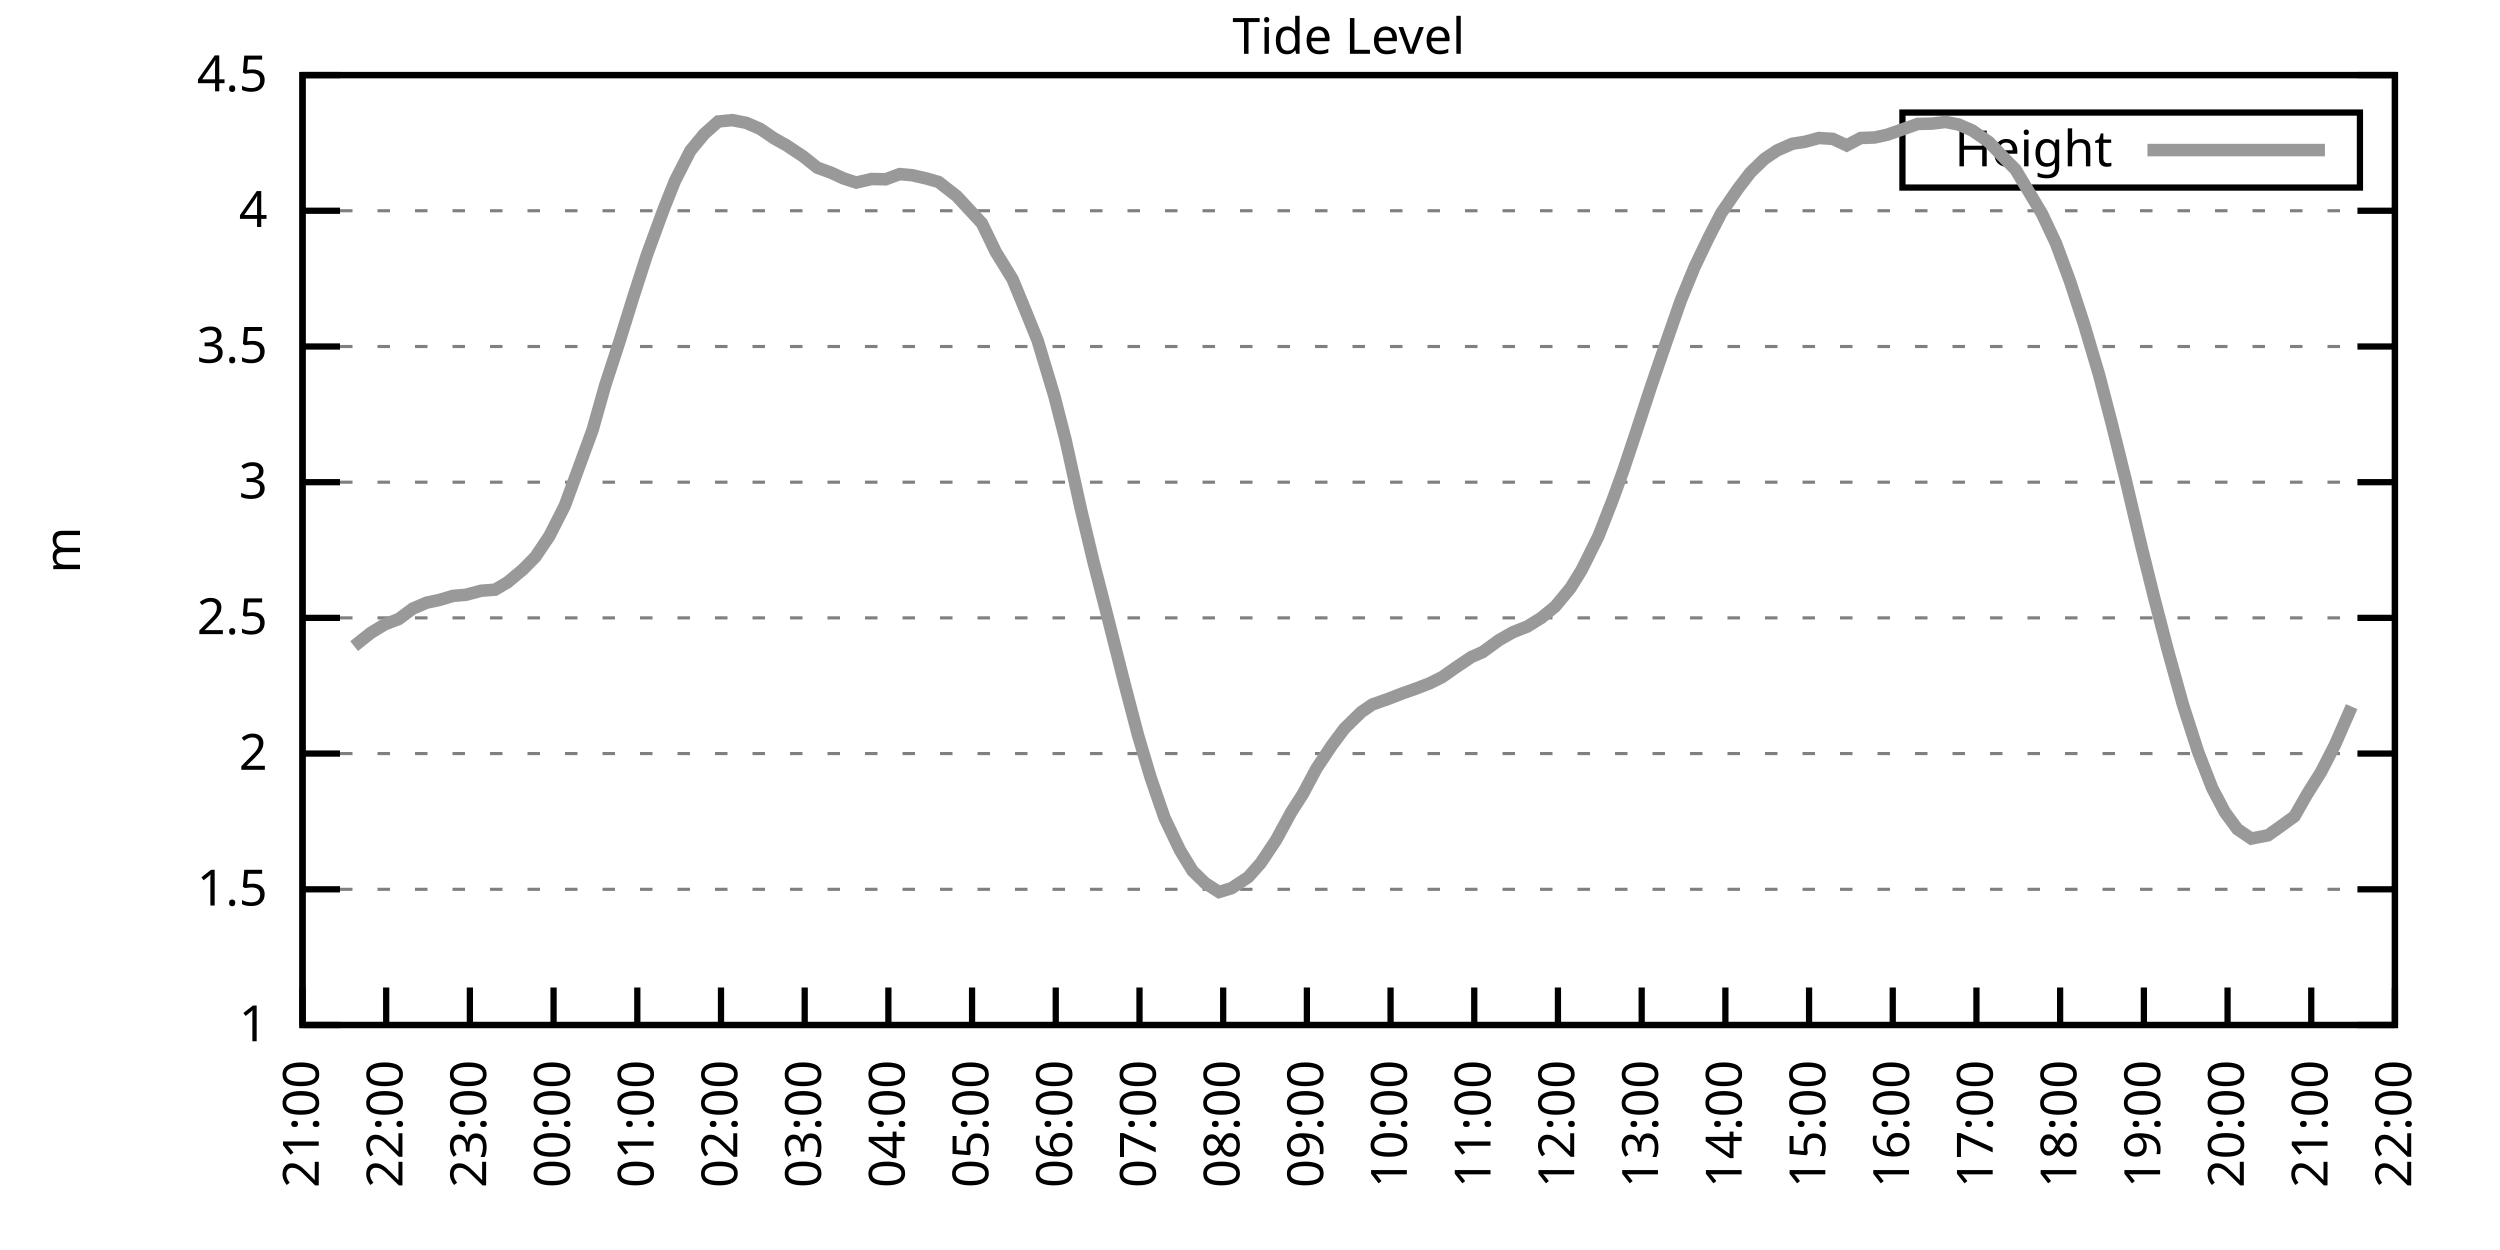
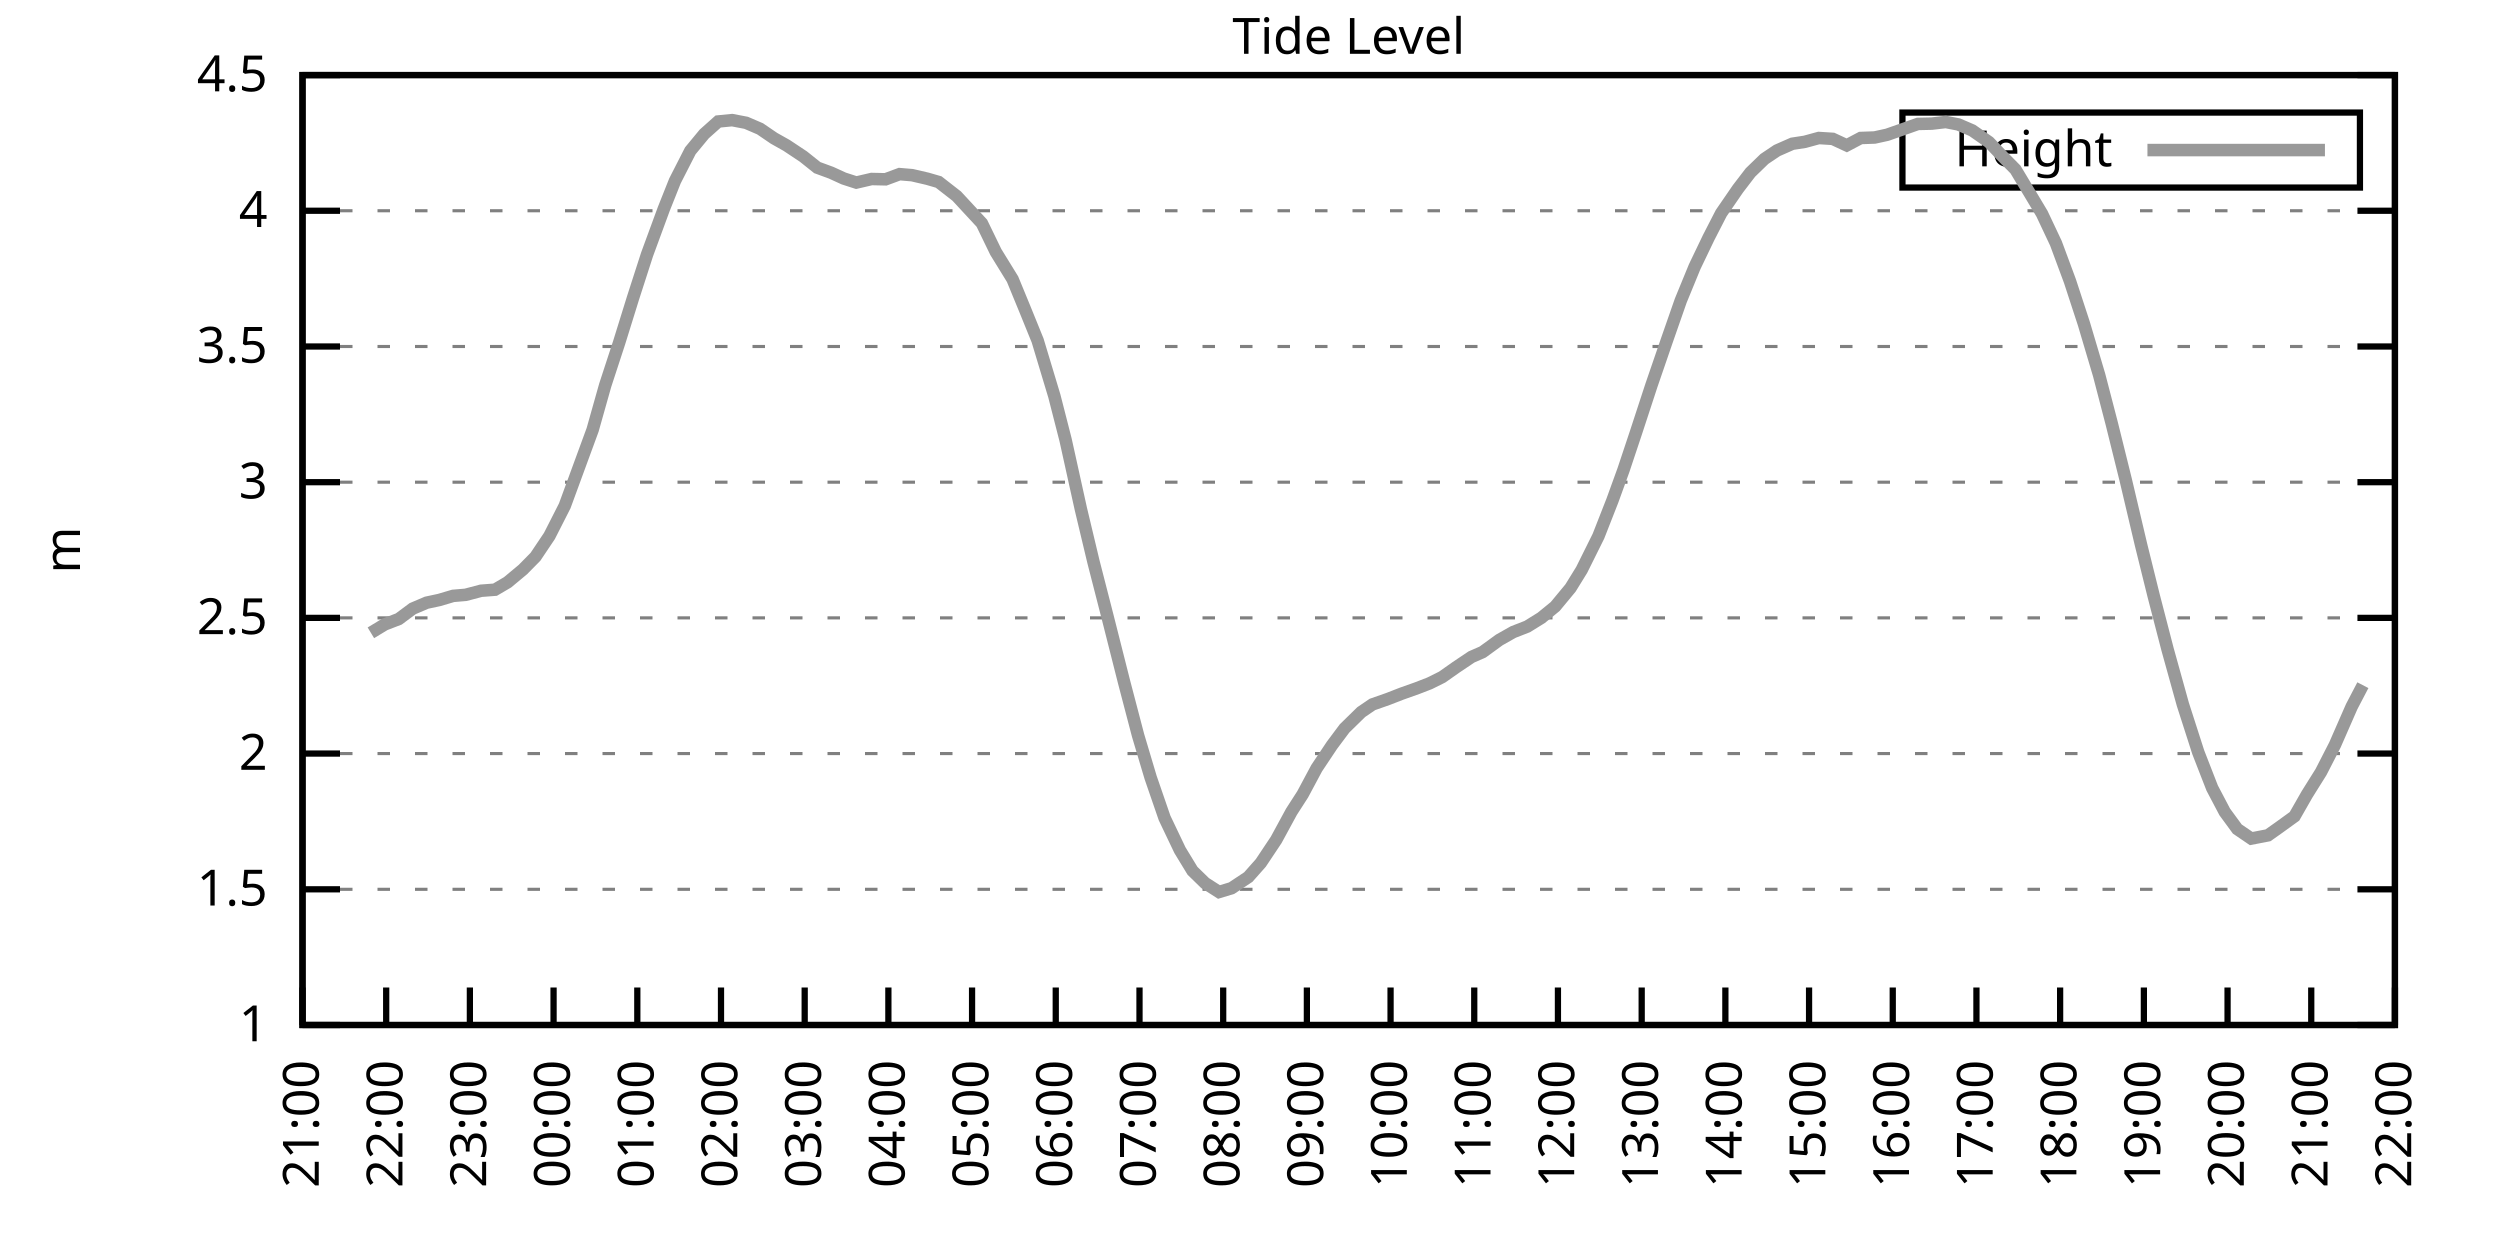
<svg xmlns="http://www.w3.org/2000/svg" xmlns:xlink="http://www.w3.org/1999/xlink" width="400" height="200" viewBox="0 0 400 200">
  <g id="gnuplot_canvas">
    <rect x="0" y="0" width="400" height="200" fill="none" />
    <defs>
      <circle id="gpDot" r="0.5" stroke-width="0.5" stroke="currentColor" />
      <path id="gpPt0" stroke-width="0.333" stroke="currentColor" d="M-1,0 h2 M0,-1 v2" />
      <path id="gpPt1" stroke-width="0.333" stroke="currentColor" d="M-1,-1 L1,1 M1,-1 L-1,1" />
      <path id="gpPt2" stroke-width="0.333" stroke="currentColor" d="M-1,0 L1,0 M0,-1 L0,1 M-1,-1 L1,1 M-1,1 L1,-1" />
      <rect id="gpPt3" stroke-width="0.333" stroke="currentColor" x="-1" y="-1" width="2" height="2" />
      <rect id="gpPt4" stroke-width="0.333" stroke="currentColor" fill="currentColor" x="-1" y="-1" width="2" height="2" />
      <circle id="gpPt5" stroke-width="0.333" stroke="currentColor" cx="0" cy="0" r="1" />
      <use xlink:href="#gpPt5" id="gpPt6" fill="currentColor" stroke="none" />
      <path id="gpPt7" stroke-width="0.333" stroke="currentColor" d="M0,-1.33 L-1.33,0.67 L1.33,0.67 z" />
      <use xlink:href="#gpPt7" id="gpPt8" fill="currentColor" stroke="none" />
      <use xlink:href="#gpPt7" id="gpPt9" stroke="currentColor" transform="rotate(180)" />
      <use xlink:href="#gpPt9" id="gpPt10" fill="currentColor" stroke="none" />
      <use xlink:href="#gpPt3" id="gpPt11" stroke="currentColor" transform="rotate(45)" />
      <use xlink:href="#gpPt11" id="gpPt12" fill="currentColor" stroke="none" />
      <path id="gpPt13" stroke-width="0.333" stroke="currentColor" d="M0,1.330 L1.265,0.411 L0.782,-1.067 L-0.782,-1.076 L-1.265,0.411 z" />
      <use xlink:href="#gpPt13" id="gpPt14" fill="currentColor" stroke="none" />
      <filter id="textbox" filterUnits="objectBoundingBox" x="0" y="0" height="1" width="1">
        <feFlood flood-color="white" flood-opacity="1" result="bgnd" />
        <feComposite in="SourceGraphic" in2="bgnd" operator="atop" />
      </filter>
      <filter id="greybox" filterUnits="objectBoundingBox" x="0" y="0" height="1" width="1">
        <feFlood flood-color="lightgrey" flood-opacity="1" result="grey" />
        <feComposite in="SourceGraphic" in2="grey" operator="atop" />
      </filter>
    </defs>
    <g fill="none" color="white" stroke="currentColor" stroke-width="1.00" stroke-linecap="butt" stroke-linejoin="miter">
</g>
    <g fill="none" color="black" stroke="currentColor" stroke-width="1.00" stroke-linecap="butt" stroke-linejoin="miter">
      <g stroke="none" shape-rendering="crispEdges">
        <polygon fill="rgb(255, 255, 255)" points="48.40,164.00 383.18,164.00 383.18,12.02 48.40,12.02 " />
      </g>
    </g>
    <g fill="none" color="black" stroke="currentColor" stroke-width="1.00" stroke-linecap="butt" stroke-linejoin="miter">
</g>
    <g fill="none" color="black" stroke="black" stroke-width="0.50" stroke-linecap="butt" stroke-linejoin="miter">
</g>
    <g fill="none" color="gray" stroke="currentColor" stroke-width="0.50" stroke-linecap="butt" stroke-linejoin="miter">
      <path stroke="gray" stroke-dasharray="2,4" class="gridline" d="M48.40,164.00 L383.19,164.00  " />
    </g>
    <g fill="none" color="gray" stroke="gray" stroke-width="1.00" stroke-linecap="butt" stroke-linejoin="miter">
</g>
    <g fill="none" color="black" stroke="currentColor" stroke-width="1.00" stroke-linecap="butt" stroke-linejoin="miter">
      <path stroke="black" d="M48.40,164.00 L54.40,164.00 M383.19,164.00 L377.19,164.00  " />
      <g transform="translate(42.80,166.60)" stroke="none" fill="black" font-family="Sans" font-size="8.00" text-anchor="end">
        <text>
          <tspan font-family="Sans"> 1</tspan>
        </text>
      </g>
    </g>
    <g fill="none" color="black" stroke="currentColor" stroke-width="1.00" stroke-linecap="butt" stroke-linejoin="miter">
</g>
    <g fill="none" color="black" stroke="black" stroke-width="0.50" stroke-linecap="butt" stroke-linejoin="miter">
</g>
    <g fill="none" color="gray" stroke="currentColor" stroke-width="0.50" stroke-linecap="butt" stroke-linejoin="miter">
      <path stroke="gray" stroke-dasharray="2,4" class="gridline" d="M48.40,142.29 L383.19,142.29  " />
    </g>
    <g fill="none" color="gray" stroke="gray" stroke-width="1.00" stroke-linecap="butt" stroke-linejoin="miter">
</g>
    <g fill="none" color="black" stroke="currentColor" stroke-width="1.00" stroke-linecap="butt" stroke-linejoin="miter">
      <path stroke="black" d="M48.40,142.29 L54.40,142.29 M383.19,142.29 L377.19,142.29  " />
      <g transform="translate(42.80,144.89)" stroke="none" fill="black" font-family="Sans" font-size="8.00" text-anchor="end">
        <text>
          <tspan font-family="Sans"> 1.5</tspan>
        </text>
      </g>
    </g>
    <g fill="none" color="black" stroke="currentColor" stroke-width="1.00" stroke-linecap="butt" stroke-linejoin="miter">
</g>
    <g fill="none" color="black" stroke="black" stroke-width="0.50" stroke-linecap="butt" stroke-linejoin="miter">
</g>
    <g fill="none" color="gray" stroke="currentColor" stroke-width="0.50" stroke-linecap="butt" stroke-linejoin="miter">
      <path stroke="gray" stroke-dasharray="2,4" class="gridline" d="M48.40,120.57 L383.19,120.57  " />
    </g>
    <g fill="none" color="gray" stroke="gray" stroke-width="1.00" stroke-linecap="butt" stroke-linejoin="miter">
</g>
    <g fill="none" color="black" stroke="currentColor" stroke-width="1.00" stroke-linecap="butt" stroke-linejoin="miter">
      <path stroke="black" d="M48.40,120.57 L54.40,120.57 M383.19,120.57 L377.19,120.57  " />
      <g transform="translate(42.80,123.17)" stroke="none" fill="black" font-family="Sans" font-size="8.00" text-anchor="end">
        <text>
          <tspan font-family="Sans"> 2</tspan>
        </text>
      </g>
    </g>
    <g fill="none" color="black" stroke="currentColor" stroke-width="1.00" stroke-linecap="butt" stroke-linejoin="miter">
</g>
    <g fill="none" color="black" stroke="black" stroke-width="0.50" stroke-linecap="butt" stroke-linejoin="miter">
</g>
    <g fill="none" color="gray" stroke="currentColor" stroke-width="0.50" stroke-linecap="butt" stroke-linejoin="miter">
      <path stroke="gray" stroke-dasharray="2,4" class="gridline" d="M48.40,98.86 L383.19,98.86  " />
    </g>
    <g fill="none" color="gray" stroke="gray" stroke-width="1.00" stroke-linecap="butt" stroke-linejoin="miter">
</g>
    <g fill="none" color="black" stroke="currentColor" stroke-width="1.00" stroke-linecap="butt" stroke-linejoin="miter">
      <path stroke="black" d="M48.40,98.86 L54.40,98.86 M383.19,98.86 L377.19,98.86  " />
      <g transform="translate(42.80,101.46)" stroke="none" fill="black" font-family="Sans" font-size="8.00" text-anchor="end">
        <text>
          <tspan font-family="Sans"> 2.5</tspan>
        </text>
      </g>
    </g>
    <g fill="none" color="black" stroke="currentColor" stroke-width="1.00" stroke-linecap="butt" stroke-linejoin="miter">
</g>
    <g fill="none" color="black" stroke="black" stroke-width="0.50" stroke-linecap="butt" stroke-linejoin="miter">
</g>
    <g fill="none" color="gray" stroke="currentColor" stroke-width="0.50" stroke-linecap="butt" stroke-linejoin="miter">
      <path stroke="gray" stroke-dasharray="2,4" class="gridline" d="M48.40,77.15 L383.19,77.15  " />
    </g>
    <g fill="none" color="gray" stroke="gray" stroke-width="1.00" stroke-linecap="butt" stroke-linejoin="miter">
</g>
    <g fill="none" color="black" stroke="currentColor" stroke-width="1.00" stroke-linecap="butt" stroke-linejoin="miter">
      <path stroke="black" d="M48.40,77.15 L54.40,77.15 M383.19,77.15 L377.19,77.15  " />
      <g transform="translate(42.80,79.75)" stroke="none" fill="black" font-family="Sans" font-size="8.00" text-anchor="end">
        <text>
          <tspan font-family="Sans"> 3</tspan>
        </text>
      </g>
    </g>
    <g fill="none" color="black" stroke="currentColor" stroke-width="1.00" stroke-linecap="butt" stroke-linejoin="miter">
</g>
    <g fill="none" color="black" stroke="black" stroke-width="0.50" stroke-linecap="butt" stroke-linejoin="miter">
</g>
    <g fill="none" color="gray" stroke="currentColor" stroke-width="0.50" stroke-linecap="butt" stroke-linejoin="miter">
      <path stroke="gray" stroke-dasharray="2,4" class="gridline" d="M48.40,55.44 L383.19,55.44  " />
    </g>
    <g fill="none" color="gray" stroke="gray" stroke-width="1.00" stroke-linecap="butt" stroke-linejoin="miter">
</g>
    <g fill="none" color="black" stroke="currentColor" stroke-width="1.00" stroke-linecap="butt" stroke-linejoin="miter">
      <path stroke="black" d="M48.40,55.44 L54.40,55.44 M383.19,55.44 L377.19,55.44  " />
      <g transform="translate(42.80,58.04)" stroke="none" fill="black" font-family="Sans" font-size="8.00" text-anchor="end">
        <text>
          <tspan font-family="Sans"> 3.5</tspan>
        </text>
      </g>
    </g>
    <g fill="none" color="black" stroke="currentColor" stroke-width="1.00" stroke-linecap="butt" stroke-linejoin="miter">
</g>
    <g fill="none" color="black" stroke="black" stroke-width="0.50" stroke-linecap="butt" stroke-linejoin="miter">
</g>
    <g fill="none" color="gray" stroke="currentColor" stroke-width="0.50" stroke-linecap="butt" stroke-linejoin="miter">
      <path stroke="gray" stroke-dasharray="2,4" class="gridline" d="M48.40,33.72 L383.19,33.72  " />
    </g>
    <g fill="none" color="gray" stroke="gray" stroke-width="1.00" stroke-linecap="butt" stroke-linejoin="miter">
</g>
    <g fill="none" color="black" stroke="currentColor" stroke-width="1.00" stroke-linecap="butt" stroke-linejoin="miter">
      <path stroke="black" d="M48.40,33.72 L54.40,33.72 M383.19,33.72 L377.19,33.72  " />
      <g transform="translate(42.80,36.32)" stroke="none" fill="black" font-family="Sans" font-size="8.00" text-anchor="end">
        <text>
          <tspan font-family="Sans"> 4</tspan>
        </text>
      </g>
    </g>
    <g fill="none" color="black" stroke="currentColor" stroke-width="1.00" stroke-linecap="butt" stroke-linejoin="miter">
</g>
    <g fill="none" color="black" stroke="black" stroke-width="0.50" stroke-linecap="butt" stroke-linejoin="miter">
</g>
    <g fill="none" color="gray" stroke="currentColor" stroke-width="0.50" stroke-linecap="butt" stroke-linejoin="miter">
      <path stroke="gray" stroke-dasharray="2,4" class="gridline" d="M48.40,12.01 L383.19,12.01  " />
    </g>
    <g fill="none" color="gray" stroke="gray" stroke-width="1.00" stroke-linecap="butt" stroke-linejoin="miter">
</g>
    <g fill="none" color="black" stroke="currentColor" stroke-width="1.00" stroke-linecap="butt" stroke-linejoin="miter">
      <path stroke="black" d="M48.40,12.01 L54.40,12.01 M383.19,12.01 L377.19,12.01  " />
      <g transform="translate(42.80,14.61)" stroke="none" fill="black" font-family="Sans" font-size="8.00" text-anchor="end">
        <text>
          <tspan font-family="Sans"> 4.5</tspan>
        </text>
      </g>
    </g>
    <g fill="none" color="black" stroke="currentColor" stroke-width="1.00" stroke-linecap="butt" stroke-linejoin="miter">
      <path stroke="black" d="M48.40,164.00 L48.40,158.00  " />
      <g transform="translate(51.00,169.60) rotate(270.00)" stroke="none" fill="black" font-family="Sans" font-size="8.00" text-anchor="end">
        <text>
          <tspan font-family="Sans">21:00</tspan>
        </text>
      </g>
    </g>
    <g fill="none" color="black" stroke="currentColor" stroke-width="1.00" stroke-linecap="butt" stroke-linejoin="miter">
      <path stroke="black" d="M61.79,164.00 L61.79,158.00  " />
      <g transform="translate(64.39,169.60) rotate(270.00)" stroke="none" fill="black" font-family="Sans" font-size="8.00" text-anchor="end">
        <text>
          <tspan font-family="Sans">22:00</tspan>
        </text>
      </g>
    </g>
    <g fill="none" color="black" stroke="currentColor" stroke-width="1.00" stroke-linecap="butt" stroke-linejoin="miter">
      <path stroke="black" d="M75.18,164.00 L75.18,158.00  " />
      <g transform="translate(77.78,169.60) rotate(270.00)" stroke="none" fill="black" font-family="Sans" font-size="8.00" text-anchor="end">
        <text>
          <tspan font-family="Sans">23:00</tspan>
        </text>
      </g>
    </g>
    <g fill="none" color="black" stroke="currentColor" stroke-width="1.00" stroke-linecap="butt" stroke-linejoin="miter">
      <path stroke="black" d="M88.57,164.00 L88.57,158.00  " />
      <g transform="translate(91.17,169.60) rotate(270.00)" stroke="none" fill="black" font-family="Sans" font-size="8.00" text-anchor="end">
        <text>
          <tspan font-family="Sans">00:00</tspan>
        </text>
      </g>
    </g>
    <g fill="none" color="black" stroke="currentColor" stroke-width="1.00" stroke-linecap="butt" stroke-linejoin="miter">
      <path stroke="black" d="M101.97,164.00 L101.97,158.00  " />
      <g transform="translate(104.57,169.60) rotate(270.00)" stroke="none" fill="black" font-family="Sans" font-size="8.00" text-anchor="end">
        <text>
          <tspan font-family="Sans">01:00</tspan>
        </text>
      </g>
    </g>
    <g fill="none" color="black" stroke="currentColor" stroke-width="1.00" stroke-linecap="butt" stroke-linejoin="miter">
      <path stroke="black" d="M115.36,164.00 L115.36,158.00  " />
      <g transform="translate(117.96,169.60) rotate(270.00)" stroke="none" fill="black" font-family="Sans" font-size="8.00" text-anchor="end">
        <text>
          <tspan font-family="Sans">02:00</tspan>
        </text>
      </g>
    </g>
    <g fill="none" color="black" stroke="currentColor" stroke-width="1.00" stroke-linecap="butt" stroke-linejoin="miter">
      <path stroke="black" d="M128.75,164.00 L128.75,158.00  " />
      <g transform="translate(131.35,169.60) rotate(270.00)" stroke="none" fill="black" font-family="Sans" font-size="8.00" text-anchor="end">
        <text>
          <tspan font-family="Sans">03:00</tspan>
        </text>
      </g>
    </g>
    <g fill="none" color="black" stroke="currentColor" stroke-width="1.00" stroke-linecap="butt" stroke-linejoin="miter">
      <path stroke="black" d="M142.14,164.00 L142.14,158.00  " />
      <g transform="translate(144.74,169.60) rotate(270.00)" stroke="none" fill="black" font-family="Sans" font-size="8.00" text-anchor="end">
        <text>
          <tspan font-family="Sans">04:00</tspan>
        </text>
      </g>
    </g>
    <g fill="none" color="black" stroke="currentColor" stroke-width="1.00" stroke-linecap="butt" stroke-linejoin="miter">
      <path stroke="black" d="M155.53,164.00 L155.53,158.00  " />
      <g transform="translate(158.13,169.60) rotate(270.00)" stroke="none" fill="black" font-family="Sans" font-size="8.00" text-anchor="end">
        <text>
          <tspan font-family="Sans">05:00</tspan>
        </text>
      </g>
    </g>
    <g fill="none" color="black" stroke="currentColor" stroke-width="1.00" stroke-linecap="butt" stroke-linejoin="miter">
      <path stroke="black" d="M168.92,164.00 L168.92,158.00  " />
      <g transform="translate(171.52,169.60) rotate(270.00)" stroke="none" fill="black" font-family="Sans" font-size="8.00" text-anchor="end">
        <text>
          <tspan font-family="Sans">06:00</tspan>
        </text>
      </g>
    </g>
    <g fill="none" color="black" stroke="currentColor" stroke-width="1.00" stroke-linecap="butt" stroke-linejoin="miter">
      <path stroke="black" d="M182.32,164.00 L182.32,158.00  " />
      <g transform="translate(184.92,169.60) rotate(270.00)" stroke="none" fill="black" font-family="Sans" font-size="8.00" text-anchor="end">
        <text>
          <tspan font-family="Sans">07:00</tspan>
        </text>
      </g>
    </g>
    <g fill="none" color="black" stroke="currentColor" stroke-width="1.00" stroke-linecap="butt" stroke-linejoin="miter">
      <path stroke="black" d="M195.71,164.00 L195.71,158.00  " />
      <g transform="translate(198.31,169.60) rotate(270.00)" stroke="none" fill="black" font-family="Sans" font-size="8.00" text-anchor="end">
        <text>
          <tspan font-family="Sans">08:00</tspan>
        </text>
      </g>
    </g>
    <g fill="none" color="black" stroke="currentColor" stroke-width="1.00" stroke-linecap="butt" stroke-linejoin="miter">
      <path stroke="black" d="M209.10,164.00 L209.10,158.00  " />
      <g transform="translate(211.70,169.60) rotate(270.00)" stroke="none" fill="black" font-family="Sans" font-size="8.00" text-anchor="end">
        <text>
          <tspan font-family="Sans">09:00</tspan>
        </text>
      </g>
    </g>
    <g fill="none" color="black" stroke="currentColor" stroke-width="1.00" stroke-linecap="butt" stroke-linejoin="miter">
      <path stroke="black" d="M222.49,164.00 L222.49,158.00  " />
      <g transform="translate(225.09,169.60) rotate(270.00)" stroke="none" fill="black" font-family="Sans" font-size="8.00" text-anchor="end">
        <text>
          <tspan font-family="Sans">10:00</tspan>
        </text>
      </g>
    </g>
    <g fill="none" color="black" stroke="currentColor" stroke-width="1.00" stroke-linecap="butt" stroke-linejoin="miter">
      <path stroke="black" d="M235.88,164.00 L235.88,158.00  " />
      <g transform="translate(238.48,169.60) rotate(270.00)" stroke="none" fill="black" font-family="Sans" font-size="8.00" text-anchor="end">
        <text>
          <tspan font-family="Sans">11:00</tspan>
        </text>
      </g>
    </g>
    <g fill="none" color="black" stroke="currentColor" stroke-width="1.00" stroke-linecap="butt" stroke-linejoin="miter">
      <path stroke="black" d="M249.27,164.00 L249.27,158.00  " />
      <g transform="translate(251.87,169.60) rotate(270.00)" stroke="none" fill="black" font-family="Sans" font-size="8.00" text-anchor="end">
        <text>
          <tspan font-family="Sans">12:00</tspan>
        </text>
      </g>
    </g>
    <g fill="none" color="black" stroke="currentColor" stroke-width="1.00" stroke-linecap="butt" stroke-linejoin="miter">
      <path stroke="black" d="M262.67,164.00 L262.67,158.00  " />
      <g transform="translate(265.27,169.60) rotate(270.00)" stroke="none" fill="black" font-family="Sans" font-size="8.00" text-anchor="end">
        <text>
          <tspan font-family="Sans">13:00</tspan>
        </text>
      </g>
    </g>
    <g fill="none" color="black" stroke="currentColor" stroke-width="1.00" stroke-linecap="butt" stroke-linejoin="miter">
      <path stroke="black" d="M276.06,164.00 L276.06,158.00  " />
      <g transform="translate(278.66,169.60) rotate(270.00)" stroke="none" fill="black" font-family="Sans" font-size="8.00" text-anchor="end">
        <text>
          <tspan font-family="Sans">14:00</tspan>
        </text>
      </g>
    </g>
    <g fill="none" color="black" stroke="currentColor" stroke-width="1.00" stroke-linecap="butt" stroke-linejoin="miter">
      <path stroke="black" d="M289.45,164.00 L289.45,158.00  " />
      <g transform="translate(292.05,169.60) rotate(270.00)" stroke="none" fill="black" font-family="Sans" font-size="8.00" text-anchor="end">
        <text>
          <tspan font-family="Sans">15:00</tspan>
        </text>
      </g>
    </g>
    <g fill="none" color="black" stroke="currentColor" stroke-width="1.00" stroke-linecap="butt" stroke-linejoin="miter">
      <path stroke="black" d="M302.84,164.00 L302.84,158.00  " />
      <g transform="translate(305.44,169.60) rotate(270.00)" stroke="none" fill="black" font-family="Sans" font-size="8.00" text-anchor="end">
        <text>
          <tspan font-family="Sans">16:00</tspan>
        </text>
      </g>
    </g>
    <g fill="none" color="black" stroke="currentColor" stroke-width="1.00" stroke-linecap="butt" stroke-linejoin="miter">
      <path stroke="black" d="M316.23,164.00 L316.23,158.00  " />
      <g transform="translate(318.83,169.60) rotate(270.00)" stroke="none" fill="black" font-family="Sans" font-size="8.00" text-anchor="end">
        <text>
          <tspan font-family="Sans">17:00</tspan>
        </text>
      </g>
    </g>
    <g fill="none" color="black" stroke="currentColor" stroke-width="1.00" stroke-linecap="butt" stroke-linejoin="miter">
      <path stroke="black" d="M329.62,164.00 L329.62,158.00  " />
      <g transform="translate(332.22,169.60) rotate(270.00)" stroke="none" fill="black" font-family="Sans" font-size="8.00" text-anchor="end">
        <text>
          <tspan font-family="Sans">18:00</tspan>
        </text>
      </g>
    </g>
    <g fill="none" color="black" stroke="currentColor" stroke-width="1.00" stroke-linecap="butt" stroke-linejoin="miter">
      <path stroke="black" d="M343.02,164.00 L343.02,158.00  " />
      <g transform="translate(345.62,169.60) rotate(270.00)" stroke="none" fill="black" font-family="Sans" font-size="8.00" text-anchor="end">
        <text>
          <tspan font-family="Sans">19:00</tspan>
        </text>
      </g>
    </g>
    <g fill="none" color="black" stroke="currentColor" stroke-width="1.00" stroke-linecap="butt" stroke-linejoin="miter">
      <path stroke="black" d="M356.41,164.00 L356.41,158.00  " />
      <g transform="translate(359.01,169.60) rotate(270.00)" stroke="none" fill="black" font-family="Sans" font-size="8.00" text-anchor="end">
        <text>
          <tspan font-family="Sans">20:00</tspan>
        </text>
      </g>
    </g>
    <g fill="none" color="black" stroke="currentColor" stroke-width="1.00" stroke-linecap="butt" stroke-linejoin="miter">
      <path stroke="black" d="M369.80,164.00 L369.80,158.00  " />
      <g transform="translate(372.40,169.60) rotate(270.00)" stroke="none" fill="black" font-family="Sans" font-size="8.00" text-anchor="end">
        <text>
          <tspan font-family="Sans">21:00</tspan>
        </text>
      </g>
    </g>
    <g fill="none" color="black" stroke="currentColor" stroke-width="1.00" stroke-linecap="butt" stroke-linejoin="miter">
      <path stroke="black" d="M383.19,164.00 L383.19,158.00  " />
      <g transform="translate(385.79,169.60) rotate(270.00)" stroke="none" fill="black" font-family="Sans" font-size="8.00" text-anchor="end">
        <text>
          <tspan font-family="Sans">22:00</tspan>
        </text>
      </g>
    </g>
    <g fill="none" color="black" stroke="currentColor" stroke-width="1.00" stroke-linecap="butt" stroke-linejoin="miter">
</g>
    <g fill="none" color="black" stroke="currentColor" stroke-width="1.00" stroke-linecap="butt" stroke-linejoin="miter">
      <path stroke="black" d="M48.40,12.01 L48.40,164.00 L383.19,164.00 L383.19,12.01 L48.40,12.01 Z  " />
    </g>
    <g fill="none" color="black" stroke="currentColor" stroke-width="1.00" stroke-linecap="butt" stroke-linejoin="miter">
</g>
    <g fill="none" color="black" stroke="currentColor" stroke-width="1.00" stroke-linecap="butt" stroke-linejoin="miter">
      <path stroke="black" d="M304.39,30.01 L304.39,18.01 L377.59,18.01 L377.59,30.01 L304.39,30.01 Z  " />
    </g>
    <g id="Tide_level_plot_1">
      <g fill="none" color="white" stroke="black" stroke-width="2.00" stroke-linecap="butt" stroke-linejoin="miter">
</g>
      <g fill="none" color="black" stroke="currentColor" stroke-width="2.00" stroke-linecap="butt" stroke-linejoin="miter">
        <g transform="translate(337.99,26.61)" stroke="none" fill="black" font-family="Sans" font-size="8.00" text-anchor="end">
          <text>
            <tspan font-family="Sans">Height</tspan>
          </text>
        </g>
      </g>
      <g fill="none" color="black" stroke="currentColor" stroke-width="2.00" stroke-linecap="butt" stroke-linejoin="miter">
-         <path stroke="rgb(153, 153, 153)" d="M343.59,24.01 L371.99,24.01 M56.66,103.38 L59.34,101.25 L61.57,99.90 L63.80,99.04 L66.03,97.38 L68.26,96.43   L70.27,96.00 L72.50,95.34 L74.51,95.17 L76.97,94.52 L79.20,94.35 L81.21,93.17 L83.66,91.13 L85.67,89.09   L87.91,85.75 L90.36,80.93 L92.59,74.85 L94.82,68.77 L96.83,61.65 L99.06,54.83 L101.30,47.62 L103.53,40.71   L106.21,33.42 L107.99,28.95 L110.45,24.13 L112.68,21.43 L114.91,19.44 L117.14,19.22 L119.38,19.65 L121.61,20.61   L123.84,22.13 L125.85,23.26 L128.53,25.04 L130.76,26.82 L132.99,27.64 L135.00,28.56 L137.01,29.21 L139.46,28.64   L141.69,28.69 L143.93,27.86 L145.94,28.03 L148.39,28.60 L150.18,29.12 L153.08,31.38 L157.10,35.72 L159.33,40.32   L162.01,44.67 L164.01,49.53 L166.02,54.48 L168.70,63.38 L170.49,70.37 L172.94,81.45 L174.95,89.87 L177.18,98.56   L179.86,109.15 L182.09,117.66 L184.10,124.40 L186.33,130.87 L188.79,136.03 L190.80,139.33 L192.81,141.29 L195.04,142.72   L197.05,142.11 L199.73,140.33 L201.73,138.07 L204.19,134.38 L206.64,129.87 L208.43,127.09 L210.66,122.92 L213.12,119.23   L215.13,116.54 L217.80,113.93 L219.59,112.71 L222.04,111.85 L224.28,110.98 L226.73,110.11 L228.74,109.33 L230.75,108.33   L232.98,106.76 L235.44,105.11 L237.22,104.33 L239.90,102.38 L242.13,101.12 L244.36,100.25 L246.60,98.86 L248.83,97.04   L251.28,94.08 L253.07,91.18 L255.75,85.79 L257.98,80.10 L259.76,75.19 L261.77,69.16 L264.23,61.65 L266.68,54.52   L268.92,48.10 L271.15,42.67 L273.38,38.02 L275.39,34.11 L278.07,30.21 L280.07,27.60 L282.31,25.43 L284.32,24.08   L286.77,23.00 L288.78,22.69 L291.01,22.08 L293.24,22.22 L295.48,23.26 L297.71,22.08 L299.94,22.00 L301.95,21.56   L304.40,20.70 L306.86,19.83 L309.09,19.78 L311.32,19.52 L313.33,19.91 L315.56,20.87 L318.24,22.74 L320.47,25.08   L322.48,27.12 L324.49,30.47 L326.72,34.20 L328.95,38.93 L331.19,44.97 L333.42,51.79 L335.87,60.04 L337.88,67.77   L340.11,76.76 L342.57,87.18 L344.58,95.30 L346.81,103.90 L349.26,112.71 L351.72,120.36 L353.95,126.09 L355.96,129.91   L357.97,132.65 L360.20,134.17 L362.88,133.65 L364.66,132.39 L367.12,130.61 L369.13,127.09 L371.36,123.53 L373.59,119.18   L376.27,113.06  " />
+         <path stroke="rgb(153, 153, 153)" d="M343.59,24.01 L371.99,24.01 M59.34,101.25 L61.57,99.90 L63.80,99.04 L66.03,97.38 L68.26,96.43 L70.27,96.00   L72.50,95.34 L74.51,95.17 L76.97,94.52 L79.20,94.35 L81.21,93.17 L83.66,91.13 L85.67,89.09 L87.91,85.75   L90.36,80.93 L92.59,74.85 L94.82,68.77 L96.83,61.65 L99.06,54.83 L101.30,47.62 L103.53,40.71 L106.21,33.42   L107.99,28.95 L110.45,24.13 L112.68,21.43 L114.91,19.44 L117.14,19.22 L119.38,19.65 L121.61,20.61 L123.84,22.13   L125.85,23.26 L128.53,25.04 L130.76,26.82 L132.99,27.64 L135.00,28.56 L137.01,29.21 L139.46,28.64 L141.69,28.69   L143.93,27.86 L145.94,28.03 L148.39,28.60 L150.18,29.12 L153.08,31.38 L157.10,35.72 L159.33,40.32 L162.01,44.67   L164.01,49.53 L166.02,54.48 L168.70,63.38 L170.49,70.37 L172.94,81.45 L174.95,89.87 L177.18,98.56 L179.86,109.15   L182.09,117.66 L184.10,124.40 L186.33,130.87 L188.79,136.03 L190.80,139.33 L192.81,141.29 L195.04,142.72 L197.05,142.11   L199.73,140.33 L201.73,138.07 L204.19,134.38 L206.64,129.87 L208.43,127.09 L210.66,122.92 L213.12,119.23 L215.13,116.54   L217.80,113.93 L219.59,112.71 L222.04,111.85 L224.28,110.98 L226.73,110.11 L228.74,109.33 L230.75,108.33 L232.98,106.76   L235.44,105.11 L237.22,104.33 L239.90,102.38 L242.13,101.12 L244.36,100.25 L246.60,98.86 L248.83,97.04 L251.28,94.08   L253.07,91.18 L255.75,85.79 L257.98,80.10 L259.76,75.19 L261.77,69.16 L264.23,61.65 L266.68,54.52 L268.92,48.10   L271.15,42.67 L273.38,38.02 L275.39,34.11 L278.07,30.21 L280.07,27.60 L282.31,25.43 L284.32,24.08 L286.77,23.00   L288.78,22.69 L291.01,22.08 L293.24,22.22 L295.48,23.26 L297.71,22.08 L299.94,22.00 L301.95,21.56 L304.40,20.70   L306.86,19.83 L309.09,19.78 L311.32,19.52 L313.33,19.91 L315.56,20.87 L318.24,22.74 L320.47,25.08 L322.48,27.12   L324.49,30.47 L326.72,34.20 L328.95,38.93 L331.19,44.97 L333.42,51.79 L335.87,60.04 L337.88,67.77 L340.11,76.76   L342.57,87.18 L344.58,95.30 L346.81,103.90 L349.26,112.71 L351.72,120.36 L353.95,126.09 L355.96,129.91 L357.97,132.65   L360.20,134.17 L362.88,133.65 L364.66,132.39 L367.12,130.61 L369.13,127.09 L371.36,123.53 L373.59,119.18 L376.27,113.06   L378.06,109.63  " />
      </g>
    </g>
    <g fill="none" color="black" stroke="currentColor" stroke-width="2.00" stroke-linecap="butt" stroke-linejoin="miter">
</g>
    <g fill="none" color="black" stroke="black" stroke-width="1.00" stroke-linecap="butt" stroke-linejoin="miter">
</g>
    <g fill="none" color="black" stroke="currentColor" stroke-width="1.00" stroke-linecap="butt" stroke-linejoin="miter">
      <path stroke="black" d="M48.40,12.01 L48.40,164.00 L383.19,164.00 L383.19,12.01 L48.40,12.01 Z  " />
      <g transform="translate(12.80,88.01) rotate(270.00)" stroke="none" fill="black" font-family="Sans" font-size="8.00" text-anchor="middle">
        <text>
          <tspan font-family="Sans">m</tspan>
        </text>
      </g>
    </g>
    <g fill="none" color="black" stroke="currentColor" stroke-width="1.00" stroke-linecap="butt" stroke-linejoin="miter">
</g>
    <g fill="none" color="black" stroke="currentColor" stroke-width="1.00" stroke-linecap="butt" stroke-linejoin="miter">
      <g transform="translate(215.79,8.61)" stroke="none" fill="black" font-family="Sans" font-size="8.00" text-anchor="middle">
        <text>
          <tspan font-family="Sans">Tide Level</tspan>
        </text>
      </g>
    </g>
    <g fill="none" color="black" stroke="currentColor" stroke-width="1.00" stroke-linecap="butt" stroke-linejoin="miter">
</g>
  </g>
</svg>
